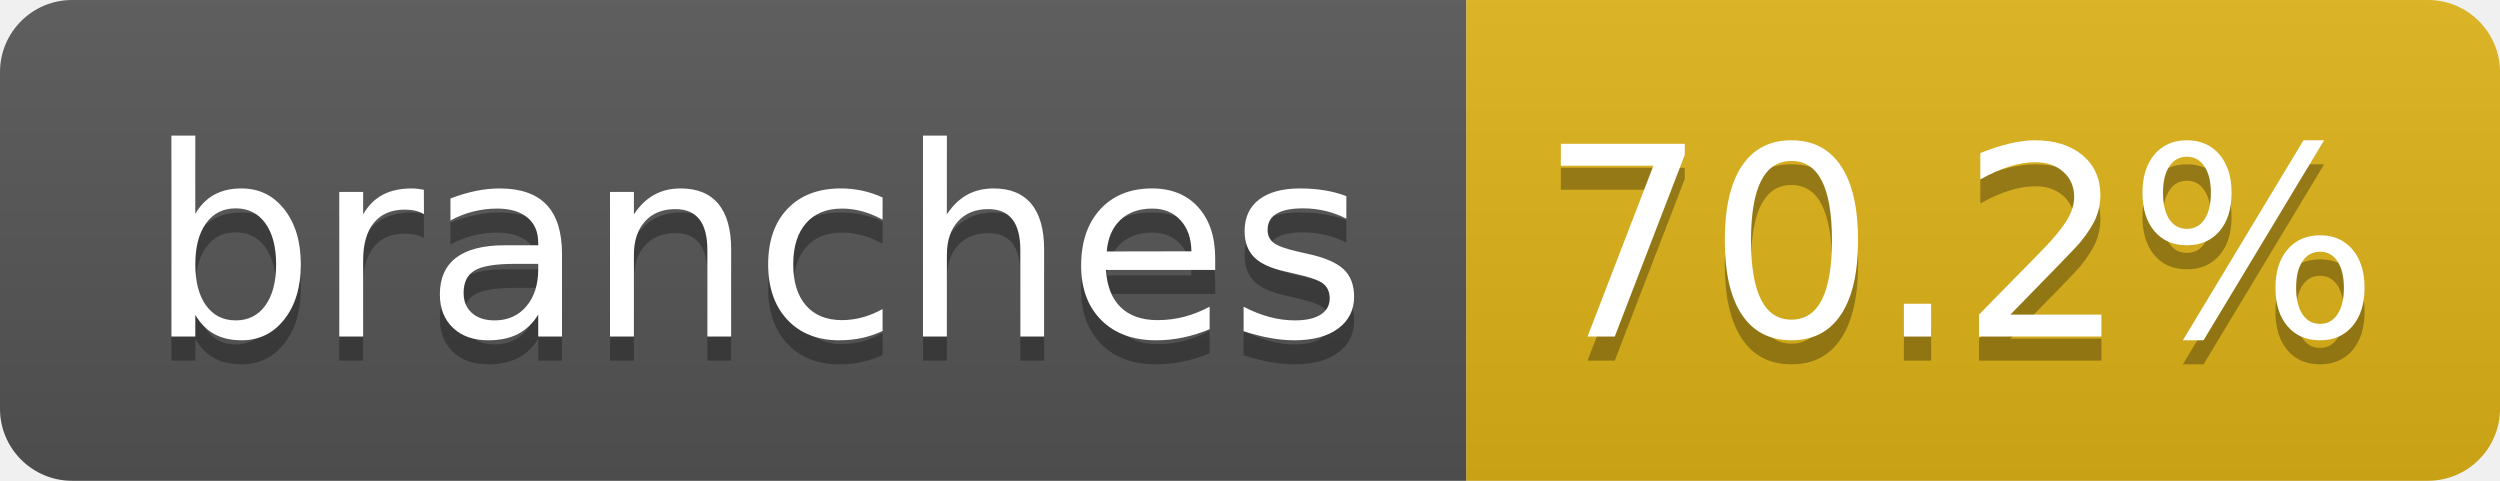
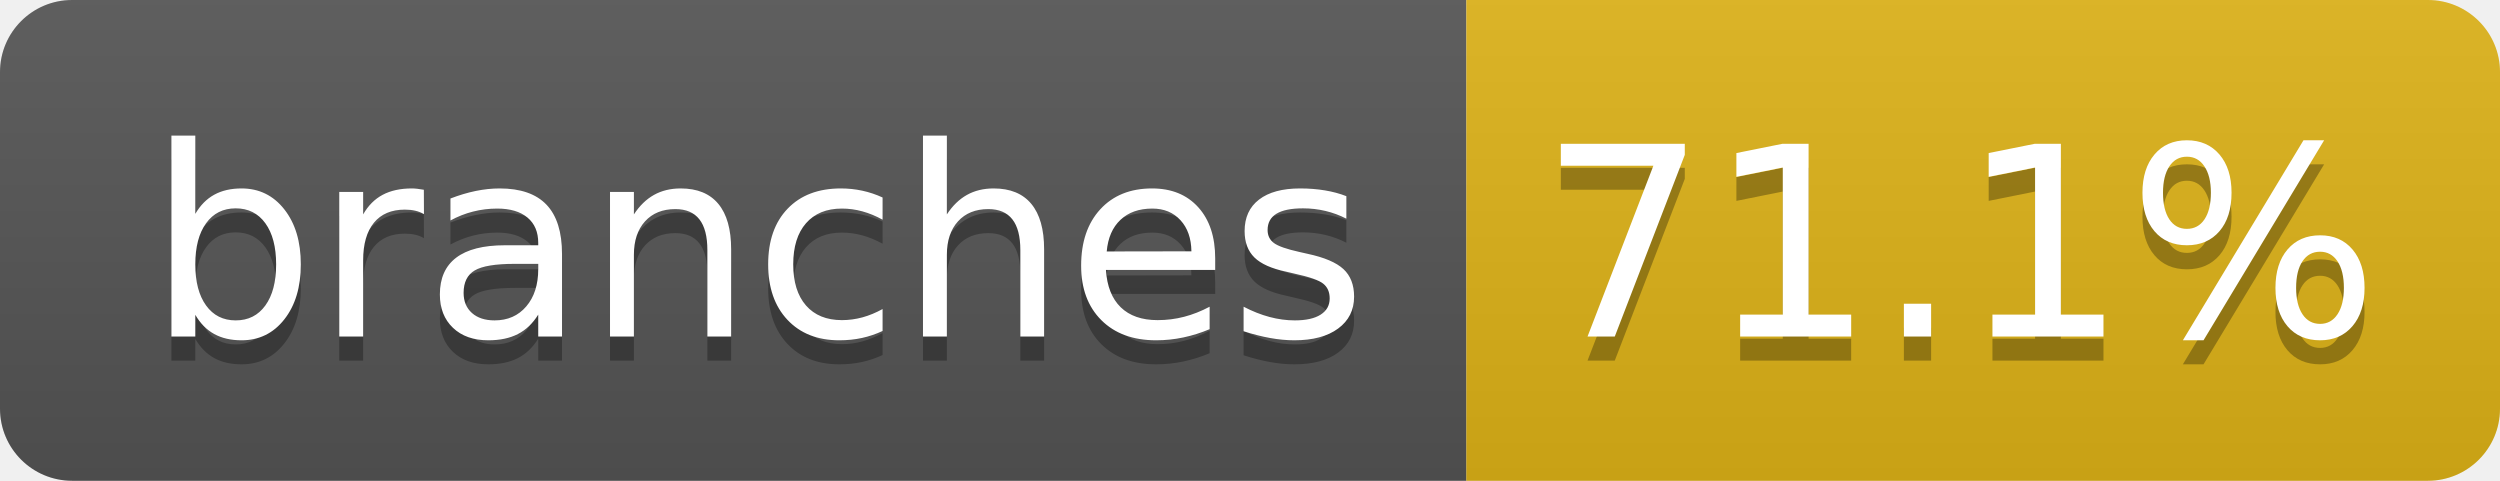
- <svg xmlns="http://www.w3.org/2000/svg" width="104" height="20" role="img" aria-label="branches: 70.2%">
+ <svg xmlns="http://www.w3.org/2000/svg" width="104" height="20" role="img" aria-label="branches: 71.1%">
  <linearGradient id="s" x2="0" y2="100%">
    <stop offset="0" stop-color="#bbb" stop-opacity=".1" />
    <stop offset="1" stop-opacity=".1" />
  </linearGradient>
  <clipPath id="r">
    <rect width="104" height="20" rx="3" fill="#fff" />
  </clipPath>
  <g clip-path="url(#r)">
    <rect width="61" height="20" fill="#555" />
    <rect x="61" width="43" height="20" fill="#dfb317" />
    <rect width="104" height="20" fill="url(#s)" />
  </g>
  <g fill="#fff" text-anchor="middle" font-family="Verdana,Geneva,DejaVu Sans,sans-serif" text-rendering="geometricPrecision" font-size="110">
    <text aria-hidden="true" x="315" y="150" fill="#010101" fill-opacity=".3" transform="scale(.1)" textLength="510">branches</text>
    <text x="315" y="140" transform="scale(.1)" fill="#fff" textLength="510">branches</text>
-     <text aria-hidden="true" x="815" y="150" fill="#010101" fill-opacity=".3" transform="scale(.1)" textLength="330">70.2%</text>
-     <text x="815" y="140" transform="scale(.1)" fill="#fff" textLength="330">70.2%</text>
+     <text aria-hidden="true" x="815" y="150" fill="#010101" fill-opacity=".3" transform="scale(.1)" textLength="330">71.1%</text>
+     <text x="815" y="140" transform="scale(.1)" fill="#fff" textLength="330">71.1%</text>
  </g>
</svg>
